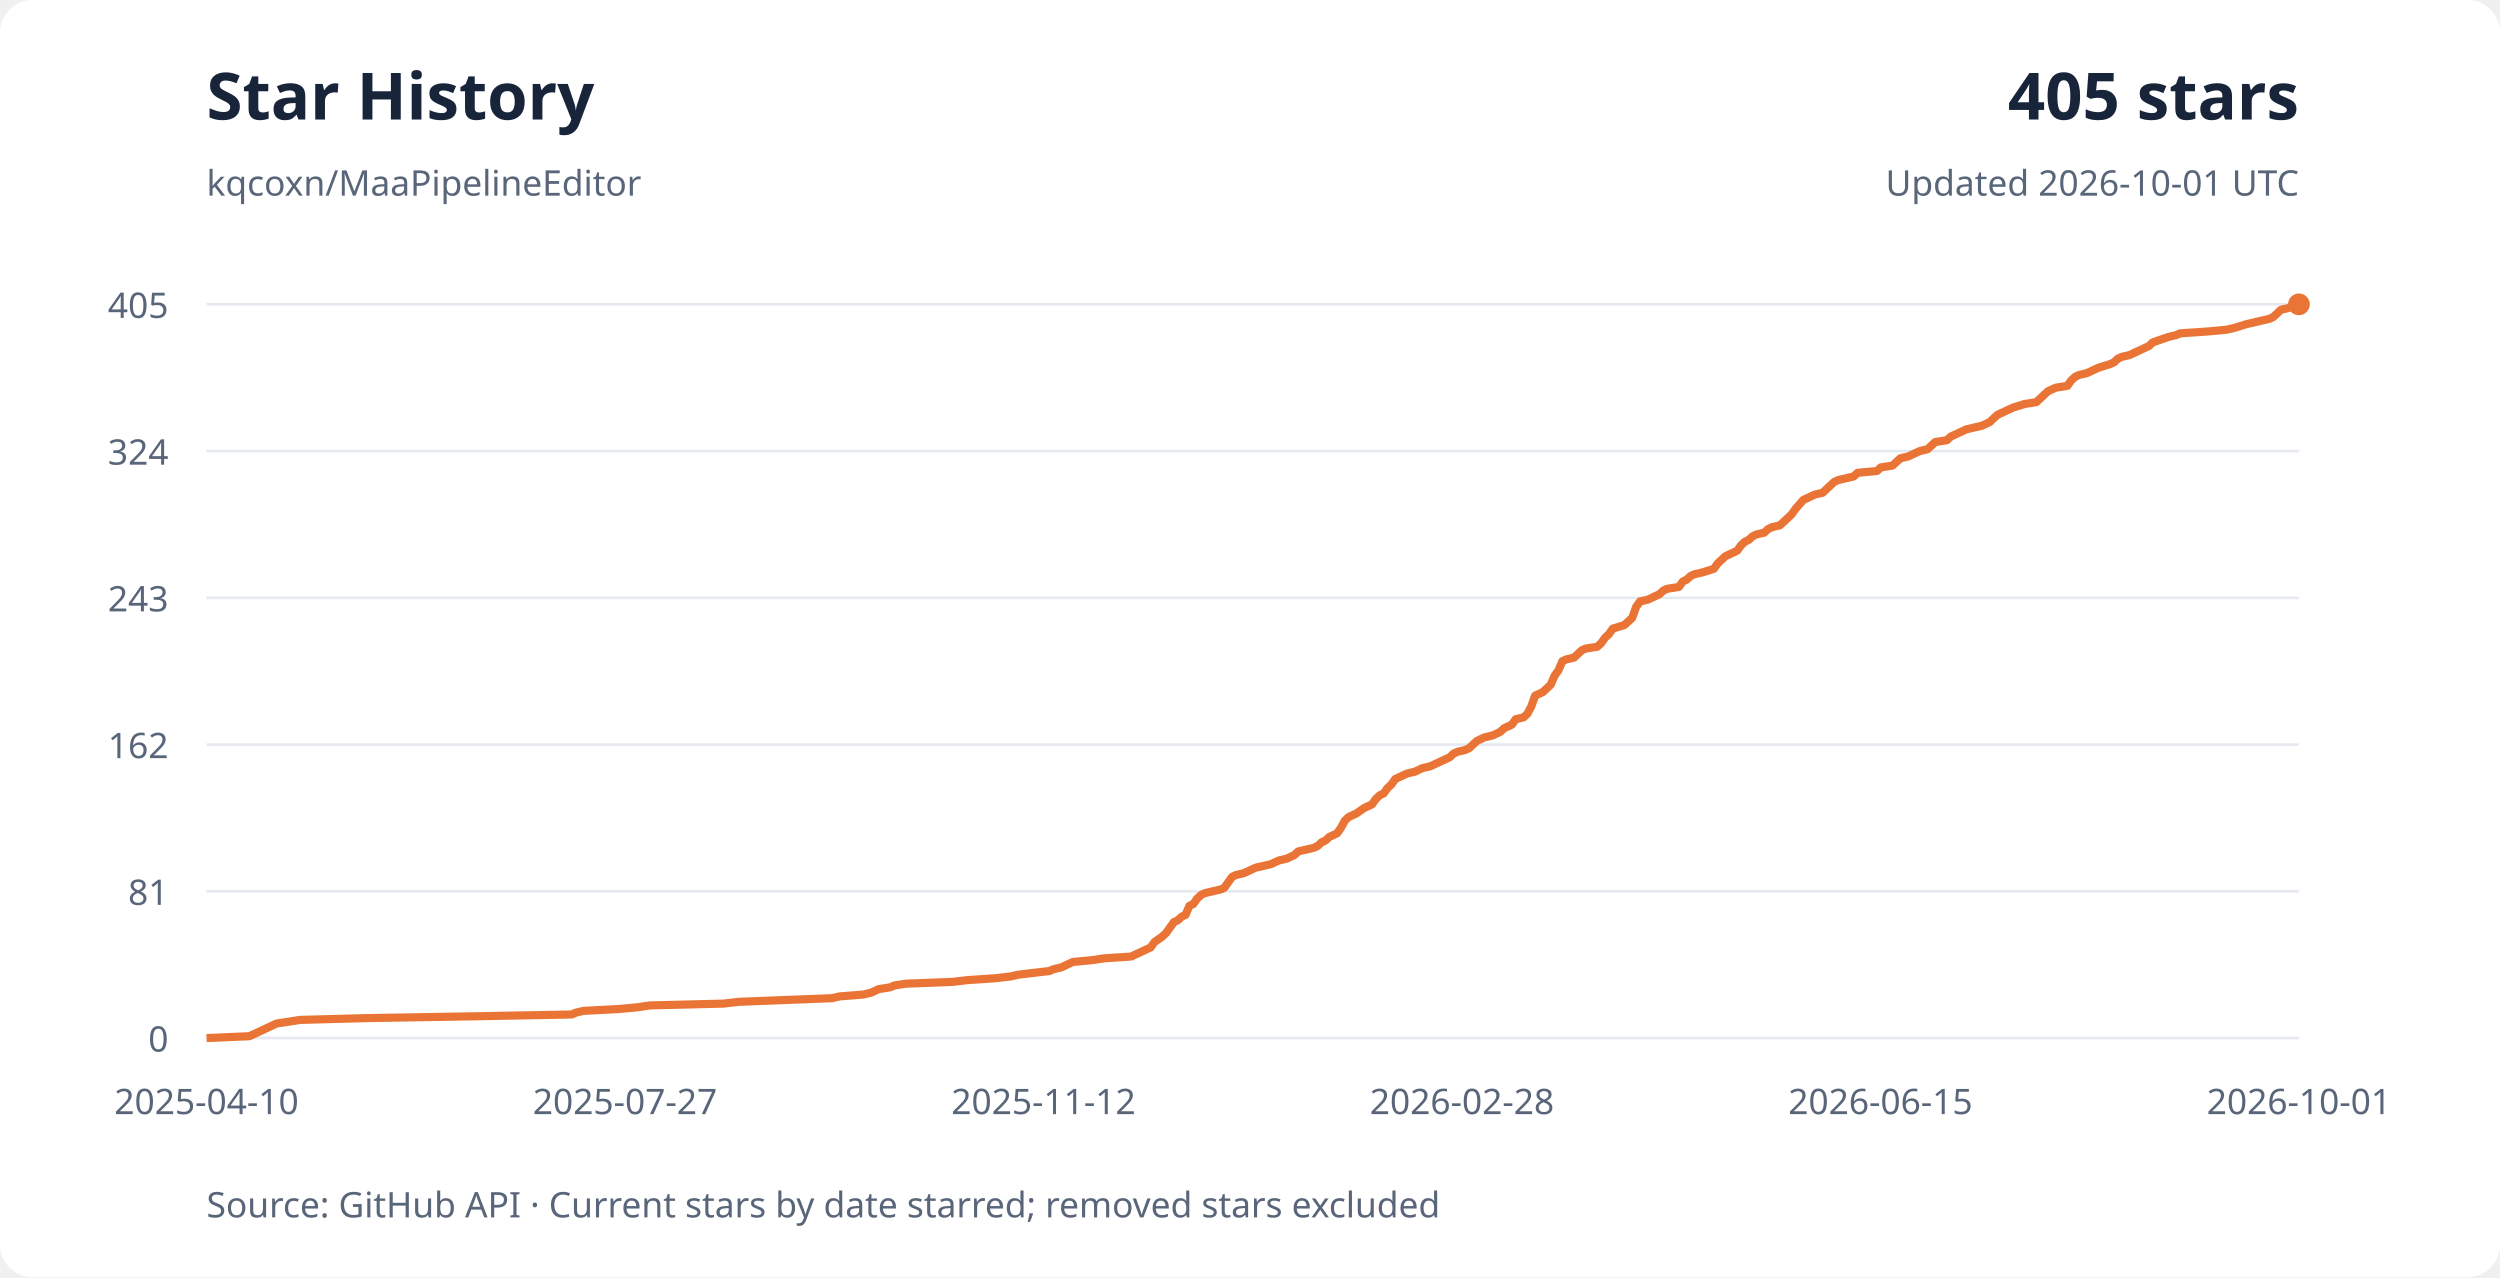
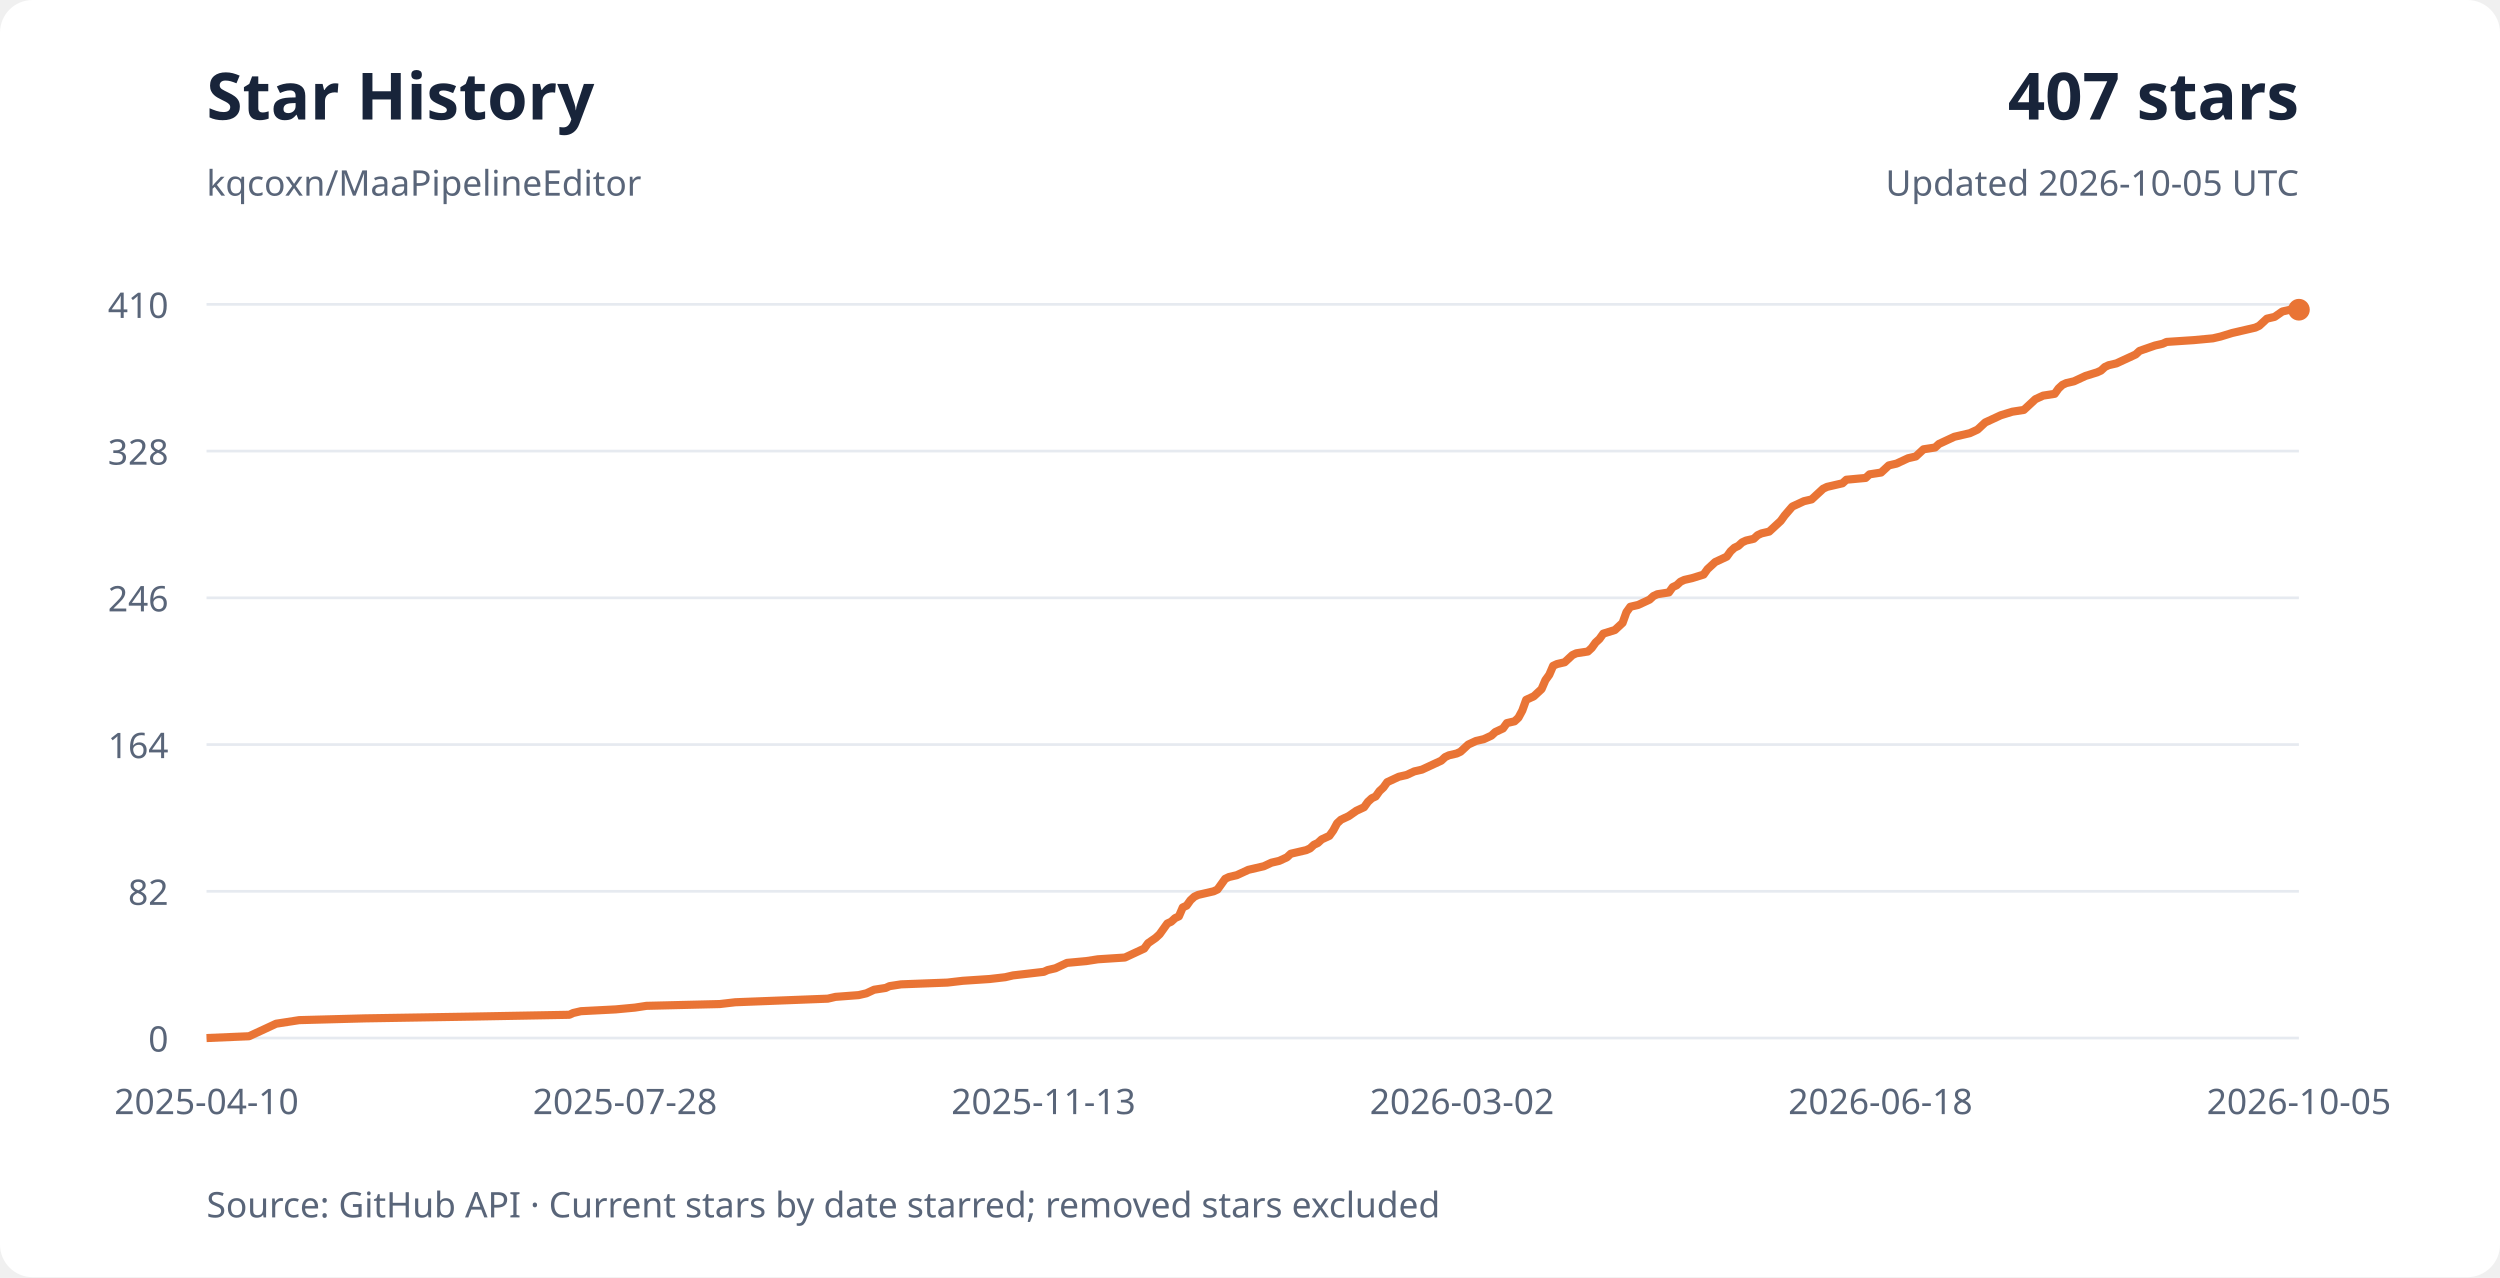
<svg xmlns="http://www.w3.org/2000/svg" width="920" height="470" viewBox="0 0 920 470" role="img" aria-labelledby="title desc">
  <style>
    text { font-family: system-ui, sans-serif; font-size: 13px; fill: #596579; }
    .background { fill: #fff; } .heading { fill: #18243a; font-size: 24px; font-weight: 700; }
    .grid { stroke: #e6eaf0; stroke-width: 1; }
    @media (prefers-color-scheme: dark) {
      .background { fill: #0d1117; } text { fill: #a5b1c2; }
      .heading { fill: #e6edf3; } .grid { stroke: #28313e; }
    }
  </style>
  <rect width="920" height="470" rx="12" class="background" />
  <text x="76" y="44" class="heading">Star History</text>
  <text x="76" y="72">kqcoxn/MaaPipelineEditor</text>
-   <text x="846" y="44" text-anchor="end" class="heading">405 stars</text>
-   <text x="846" y="72" text-anchor="end">Updated 2026-10-01 UTC</text>
+   <text x="846" y="44" text-anchor="end" class="heading">407 stars</text>
+   <text x="846" y="72" text-anchor="end">Updated 2026-10-05 UTC</text>
  <path d="M76 382H846" class="grid" />
  <text x="62" y="387" text-anchor="end">0</text>
  <text x="76" y="410" text-anchor="middle">2025-04-10</text>
  <path d="M76 328H846" class="grid" />
-   <text x="62" y="333" text-anchor="end">81</text>
-   <text x="230" y="410" text-anchor="middle">2025-07-27</text>
+   <text x="62" y="333" text-anchor="end">82</text>
+   <text x="230" y="410" text-anchor="middle">2025-07-28</text>
  <path d="M76 274H846" class="grid" />
-   <text x="62" y="279" text-anchor="end">162</text>
-   <text x="384" y="410" text-anchor="middle">2025-11-12</text>
+   <text x="62" y="279" text-anchor="end">164</text>
+   <text x="384" y="410" text-anchor="middle">2025-11-13</text>
  <path d="M76 220H846" class="grid" />
-   <text x="62" y="225" text-anchor="end">243</text>
-   <text x="538" y="410" text-anchor="middle">2026-02-28</text>
+   <text x="62" y="225" text-anchor="end">246</text>
+   <text x="538" y="410" text-anchor="middle">2026-03-02</text>
  <path d="M76 166H846" class="grid" />
-   <text x="62" y="171" text-anchor="end">324</text>
-   <text x="692" y="410" text-anchor="middle">2026-06-15</text>
+   <text x="62" y="171" text-anchor="end">328</text>
+   <text x="692" y="410" text-anchor="middle">2026-06-18</text>
  <path d="M76 112H846" class="grid" />
-   <text x="62" y="117" text-anchor="end">405</text>
-   <text x="846" y="410" text-anchor="middle">2026-10-01</text>
-   <polyline points="76.00,382.00 91.77,381.33 93.20,380.67 96.06,379.33 98.92,378.00 100.35,377.33 101.78,376.67 110.35,375.33 134.66,374.67 174.68,374.00 210.42,373.33 211.85,372.67 214.71,372.00 227.57,371.33 234.72,370.67 239.01,370.00 266.17,369.33 271.89,368.67 289.04,368.00 306.20,367.33 309.05,366.67 317.63,366.00 320.49,365.33 323.35,364.00 327.64,363.33 329.07,362.67 333.36,362.00 350.51,361.33 356.23,360.67 366.23,360.00 371.95,359.33 374.81,358.67 380.53,358.00 386.25,357.33 387.68,356.67 390.54,356.00 391.97,355.33 394.82,354.00 401.97,353.33 406.26,352.67 416.27,352.00 417.70,351.33 419.13,350.67 420.56,350.00 421.98,349.33 423.41,348.67 424.84,346.67 427.70,344.67 429.13,343.33 430.56,341.33 431.99,339.33 433.42,338.67 434.85,337.33 436.28,336.67 437.71,333.33 439.14,332.67 440.57,330.67 442.00,329.33 443.43,328.67 449.15,327.33 450.57,326.67 452.00,324.67 453.43,322.67 454.86,322.00 457.72,321.33 462.01,319.33 467.73,318.00 469.16,317.33 470.59,316.67 473.45,316.00 476.31,314.67 477.74,313.33 483.45,312.00 484.88,311.33 486.31,310.00 487.74,309.33 489.17,308.00 492.03,306.67 493.46,304.67 494.89,302.00 496.32,300.67 497.75,300.00 499.18,299.33 502.04,297.33 503.47,296.67 504.90,296.00 506.32,294.00 507.75,292.67 509.18,292.00 510.61,290.00 512.04,288.67 513.47,286.67 514.90,286.00 517.76,284.67 520.62,284.00 522.05,283.33 523.48,282.67 526.34,282.00 529.20,280.67 530.63,280.00 533.49,278.67 534.91,277.33 536.34,276.67 539.20,276.00 540.63,275.33 543.49,272.67 544.92,272.00 546.35,271.33 549.21,270.67 550.64,270.00 552.07,269.33 553.50,268.00 556.36,266.67 557.79,264.67 560.65,264.00 562.08,262.67 563.50,260.00 564.93,256.00 566.36,255.33 567.79,254.67 569.22,253.33 570.65,252.00 572.08,248.67 573.51,246.67 574.94,243.33 576.37,242.67 579.23,242.00 580.66,240.67 582.09,239.33 583.52,238.67 587.81,238.00 589.24,236.67 590.67,234.67 592.09,233.33 593.52,231.33 597.81,230.00 599.24,228.67 600.67,227.33 602.10,223.33 603.53,221.33 606.39,220.67 609.25,219.33 610.68,218.67 612.11,217.33 613.54,216.67 617.83,216.00 619.26,214.00 620.68,213.33 622.11,212.00 623.54,211.33 626.40,210.67 630.69,209.33 632.12,207.33 634.98,204.67 637.84,203.33 639.27,202.67 640.70,200.67 642.13,199.33 643.56,198.67 644.99,197.33 646.42,196.67 649.27,196.00 650.70,194.67 652.13,194.00 654.99,193.33 656.42,192.00 657.85,190.67 659.28,189.33 660.71,187.33 663.57,184.00 665.00,183.33 667.86,182.00 670.72,181.33 672.15,180.00 673.58,178.67 675.01,177.33 676.44,176.67 679.29,176.00 682.15,175.33 683.58,174.00 690.73,173.33 692.16,172.00 696.45,171.33 697.88,170.00 699.31,168.67 702.17,168.00 703.60,167.33 706.45,166.00 709.31,165.33 710.74,164.00 712.17,162.67 716.46,162.00 717.89,160.67 719.32,160.00 722.18,158.67 723.61,158.00 726.47,157.33 729.33,156.67 730.76,156.00 732.19,155.33 733.62,154.00 735.04,152.67 739.33,150.67 740.76,150.00 745.05,148.67 749.34,148.00 750.77,146.67 752.20,145.33 753.63,144.00 755.06,143.33 756.49,142.67 760.78,142.00 762.21,140.00 763.63,138.67 765.06,138.00 767.92,137.33 770.78,136.00 772.21,135.33 776.50,134.00 777.93,133.33 779.36,132.00 780.79,131.33 783.65,130.67 785.08,130.00 786.51,129.33 787.94,128.67 789.37,128.00 790.79,127.33 792.22,126.00 797.94,124.00 800.80,123.33 802.23,122.67 812.24,122.00 819.38,121.33 822.24,120.67 826.53,119.33 832.25,118.00 835.11,117.33 836.54,116.67 837.97,115.33 839.40,114.00 842.26,113.33 845.12,112.00 846.00,112.00" fill="none" stroke="#e97435" stroke-width="3" stroke-linejoin="round" />
-   <circle cx="846" cy="112" r="4" fill="#e97435" />
+   <text x="62" y="117" text-anchor="end">410</text>
+   <text x="846" y="410" text-anchor="middle">2026-10-05</text>
+   <polyline points="76.00,382.00 91.66,381.34 93.08,380.68 95.92,379.37 98.76,378.05 100.18,377.39 101.60,376.73 110.12,375.41 134.26,374.76 174.01,374.10 209.51,373.44 210.93,372.78 213.77,372.12 226.54,371.46 233.64,370.80 237.90,370.15 264.88,369.49 270.56,368.83 287.60,368.17 304.63,367.51 307.47,366.85 315.99,366.20 318.83,365.54 321.67,364.22 325.93,363.56 327.35,362.90 331.61,362.24 348.65,361.59 354.33,360.93 364.26,360.27 369.94,359.61 372.78,358.95 378.46,358.29 384.14,357.63 385.56,356.98 388.40,356.32 389.82,355.66 392.66,354.34 399.76,353.68 404.02,353.02 413.96,352.37 415.38,351.71 416.80,351.05 418.22,350.39 419.64,349.73 421.06,349.07 422.48,347.10 425.32,345.12 426.74,343.80 428.15,341.83 429.57,339.85 430.99,339.20 432.41,337.88 433.83,337.22 435.25,333.93 436.67,333.27 438.09,331.29 439.51,329.98 440.93,329.32 446.61,328.00 448.03,327.34 449.45,325.37 450.87,323.39 452.29,322.73 455.13,322.07 459.39,320.10 465.07,318.78 466.49,318.12 467.91,317.46 470.75,316.80 473.59,315.49 475.01,314.17 480.69,312.85 482.11,312.20 483.53,310.88 484.95,310.22 486.37,308.90 489.21,307.59 490.63,305.61 492.05,302.98 493.47,301.66 494.89,301.00 496.31,300.34 499.14,298.37 500.56,297.71 501.98,297.05 503.40,295.07 504.82,293.76 506.24,293.10 507.66,291.12 509.08,289.80 510.50,287.83 511.92,287.17 514.76,285.85 517.60,285.20 519.02,284.54 520.44,283.88 523.28,283.22 526.12,281.90 527.54,281.24 530.38,279.93 531.80,278.61 533.22,277.95 536.06,277.29 537.48,276.63 540.32,274.00 541.74,273.34 543.16,272.68 546.00,272.02 547.42,271.37 548.84,270.71 550.26,269.39 553.10,268.07 554.52,266.10 557.36,265.44 558.78,264.12 560.20,261.49 561.62,257.54 563.04,256.88 564.46,256.22 565.88,254.90 567.29,253.59 568.71,250.29 570.13,248.32 571.55,245.02 572.97,244.37 575.81,243.71 577.23,242.39 578.65,241.07 580.07,240.41 584.33,239.76 585.75,238.44 587.17,236.46 588.59,235.15 590.01,233.17 594.27,231.85 595.69,230.54 597.11,229.22 598.53,225.27 599.95,223.29 602.79,222.63 605.63,221.32 607.05,220.66 608.47,219.34 609.89,218.68 614.15,218.02 615.57,216.05 616.99,215.39 618.41,214.07 619.83,213.41 622.67,212.76 626.93,211.44 628.35,209.46 631.19,206.83 634.03,205.51 635.44,204.85 636.86,202.88 638.28,201.56 639.70,200.90 641.12,199.59 642.54,198.93 645.38,198.27 646.80,196.95 648.22,196.29 651.06,195.63 652.48,194.32 653.90,193.00 655.32,191.68 656.74,189.71 659.58,186.41 661.00,185.76 663.84,184.44 666.68,183.78 668.10,182.46 669.52,181.15 670.94,179.83 672.36,179.17 675.20,178.51 678.04,177.85 679.46,176.54 686.56,175.88 687.98,174.56 692.24,173.90 693.66,172.59 695.08,171.27 697.92,170.61 699.34,169.95 702.18,168.63 705.01,167.98 706.43,166.66 707.85,165.34 712.11,164.68 713.53,163.37 714.95,162.71 717.79,161.39 719.21,160.73 722.05,160.07 724.89,159.41 726.31,158.76 727.73,158.10 729.15,156.78 730.57,155.46 734.83,153.49 736.25,152.83 740.51,151.51 744.77,150.85 746.19,149.54 747.61,148.22 749.03,146.90 750.45,146.24 751.87,145.59 756.13,144.93 757.55,142.95 758.97,141.63 760.39,140.98 763.23,140.32 766.07,139.00 767.49,138.34 771.75,137.02 773.17,136.37 774.58,135.05 776.00,134.39 778.84,133.73 780.26,133.07 781.68,132.41 783.10,131.76 784.52,131.10 785.94,130.44 787.36,129.12 793.04,127.15 795.88,126.49 797.30,125.83 807.24,125.17 814.34,124.51 817.18,123.85 821.44,122.54 827.12,121.22 829.96,120.56 831.38,119.90 832.80,118.59 834.22,117.27 837.06,116.61 839.90,114.63 842.73,113.98 846.00,113.98" fill="none" stroke="#e97435" stroke-width="3" stroke-linejoin="round" />
+   <circle cx="846" cy="113.976" r="4" fill="#e97435" />
  <text x="76" y="448">Source: GitHub API · Current stars by date starred; removed stars excluded</text>
</svg>
